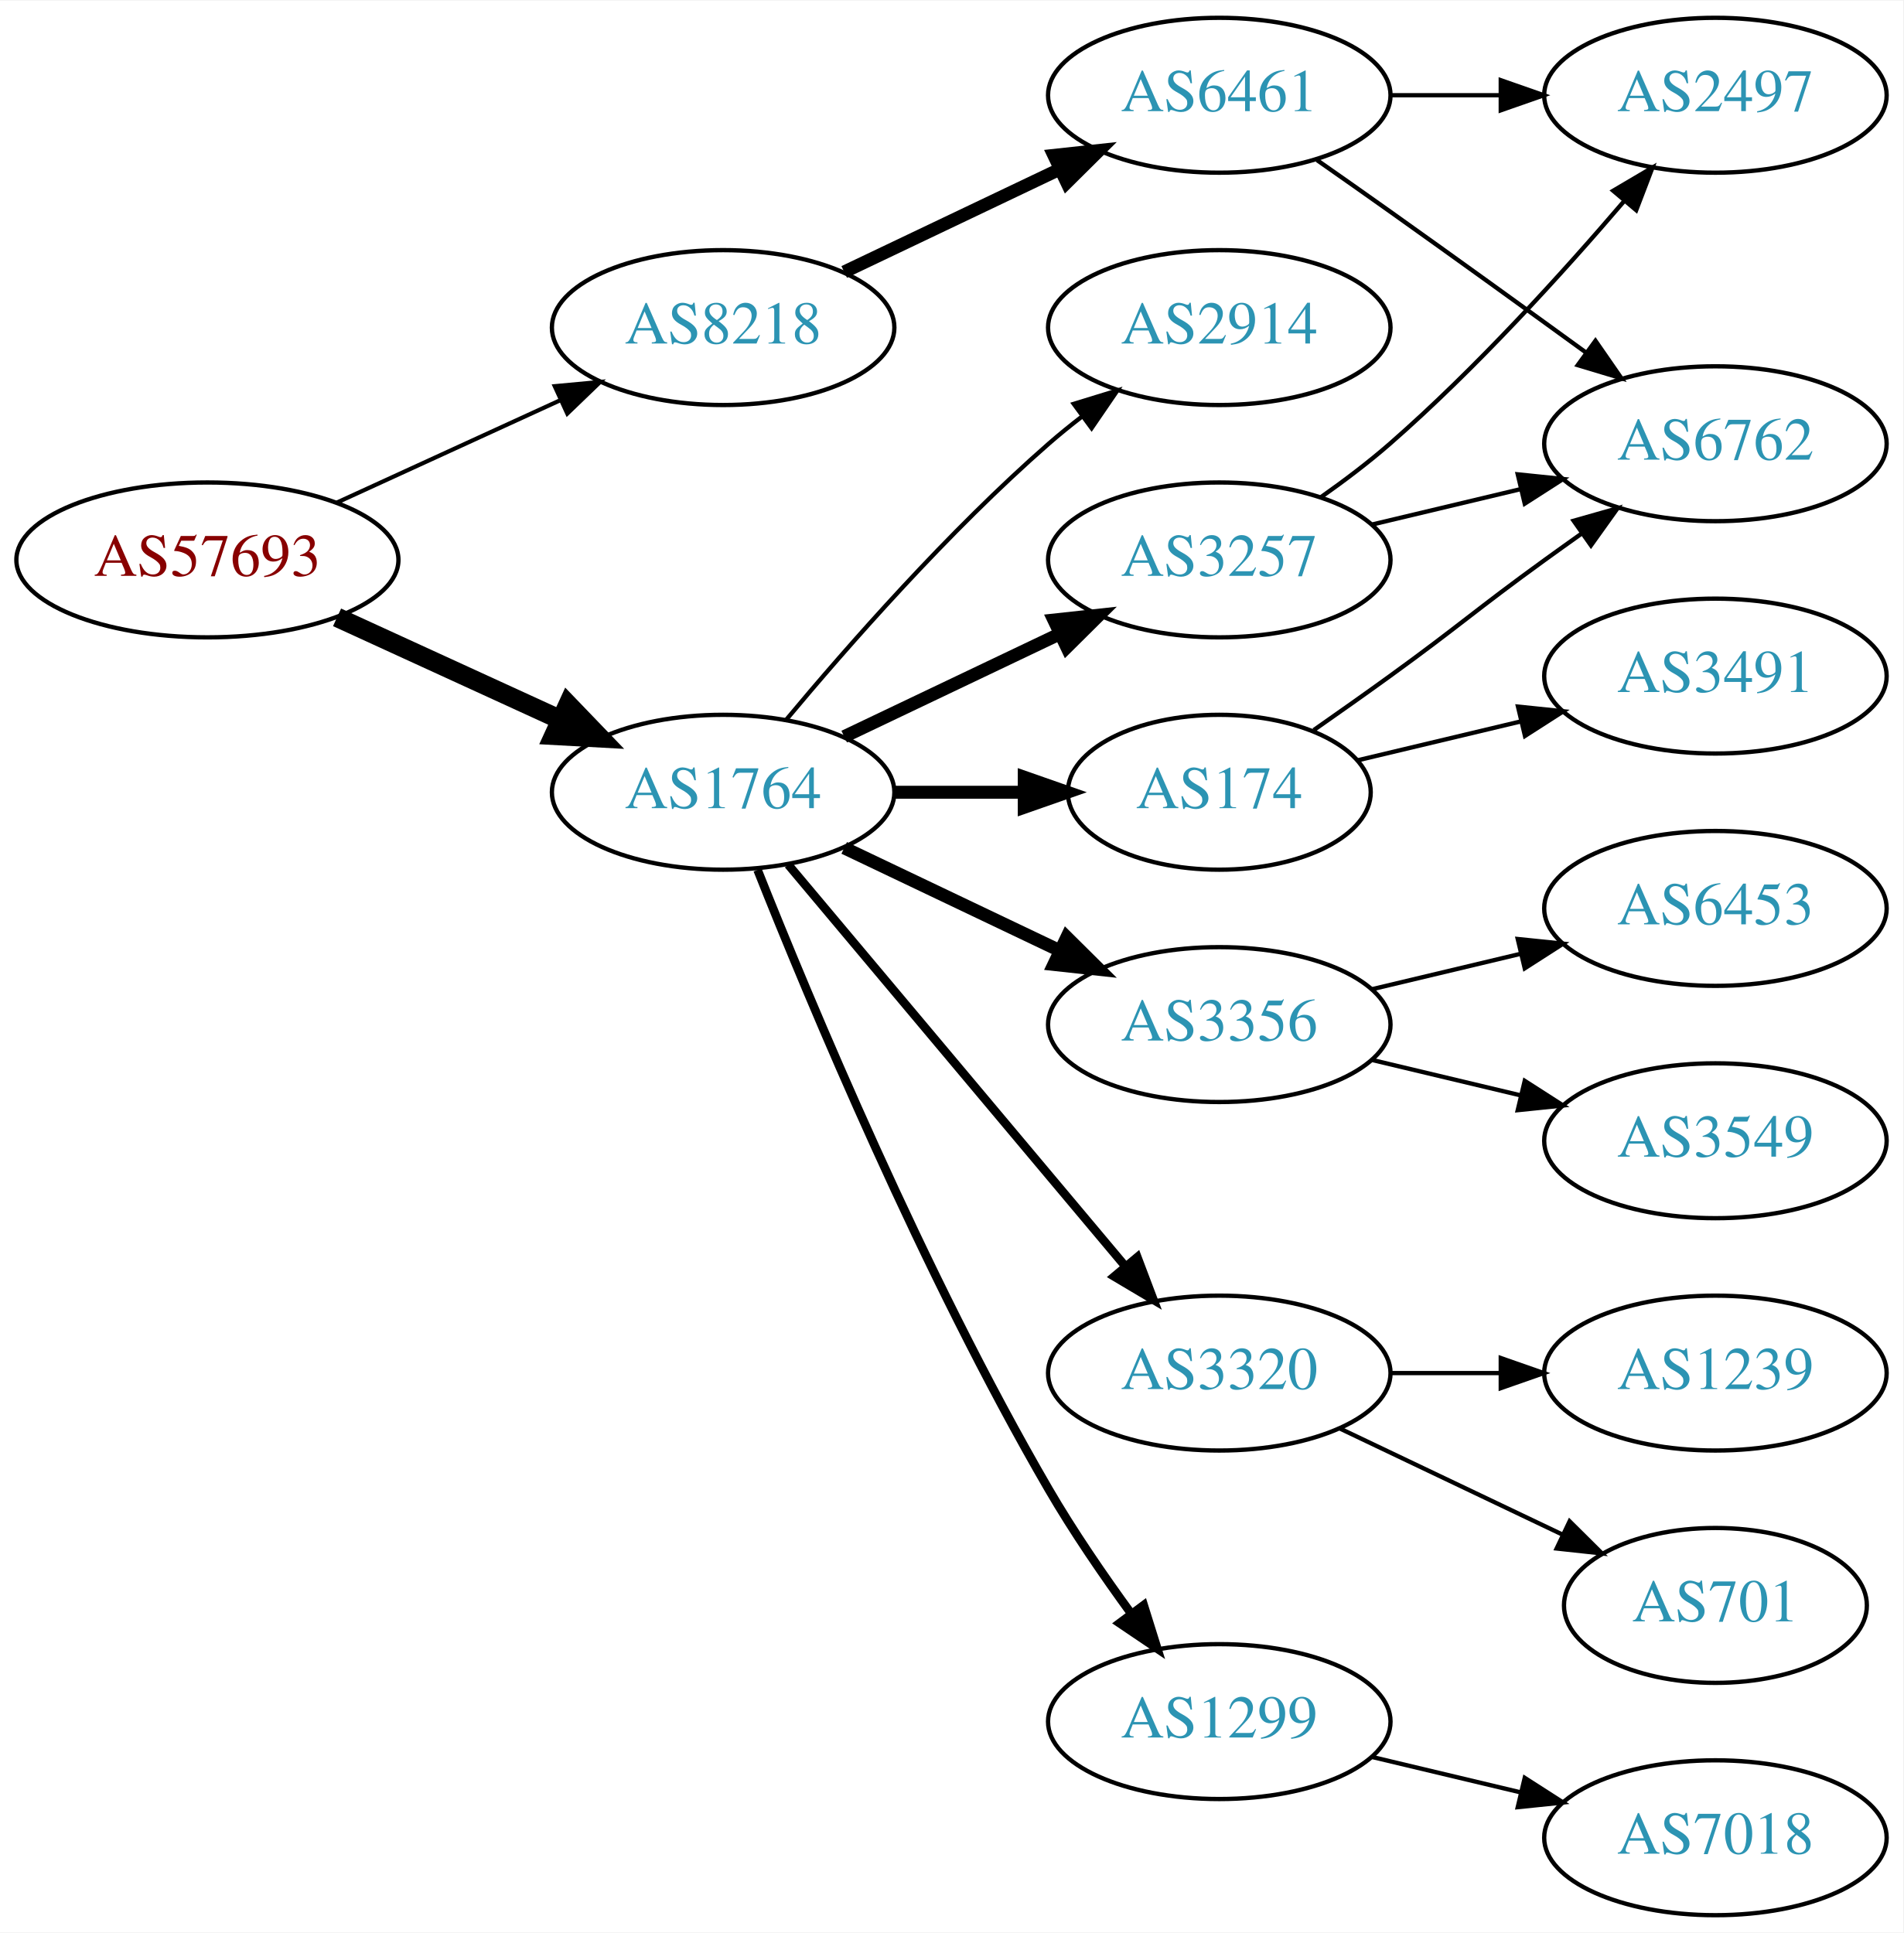
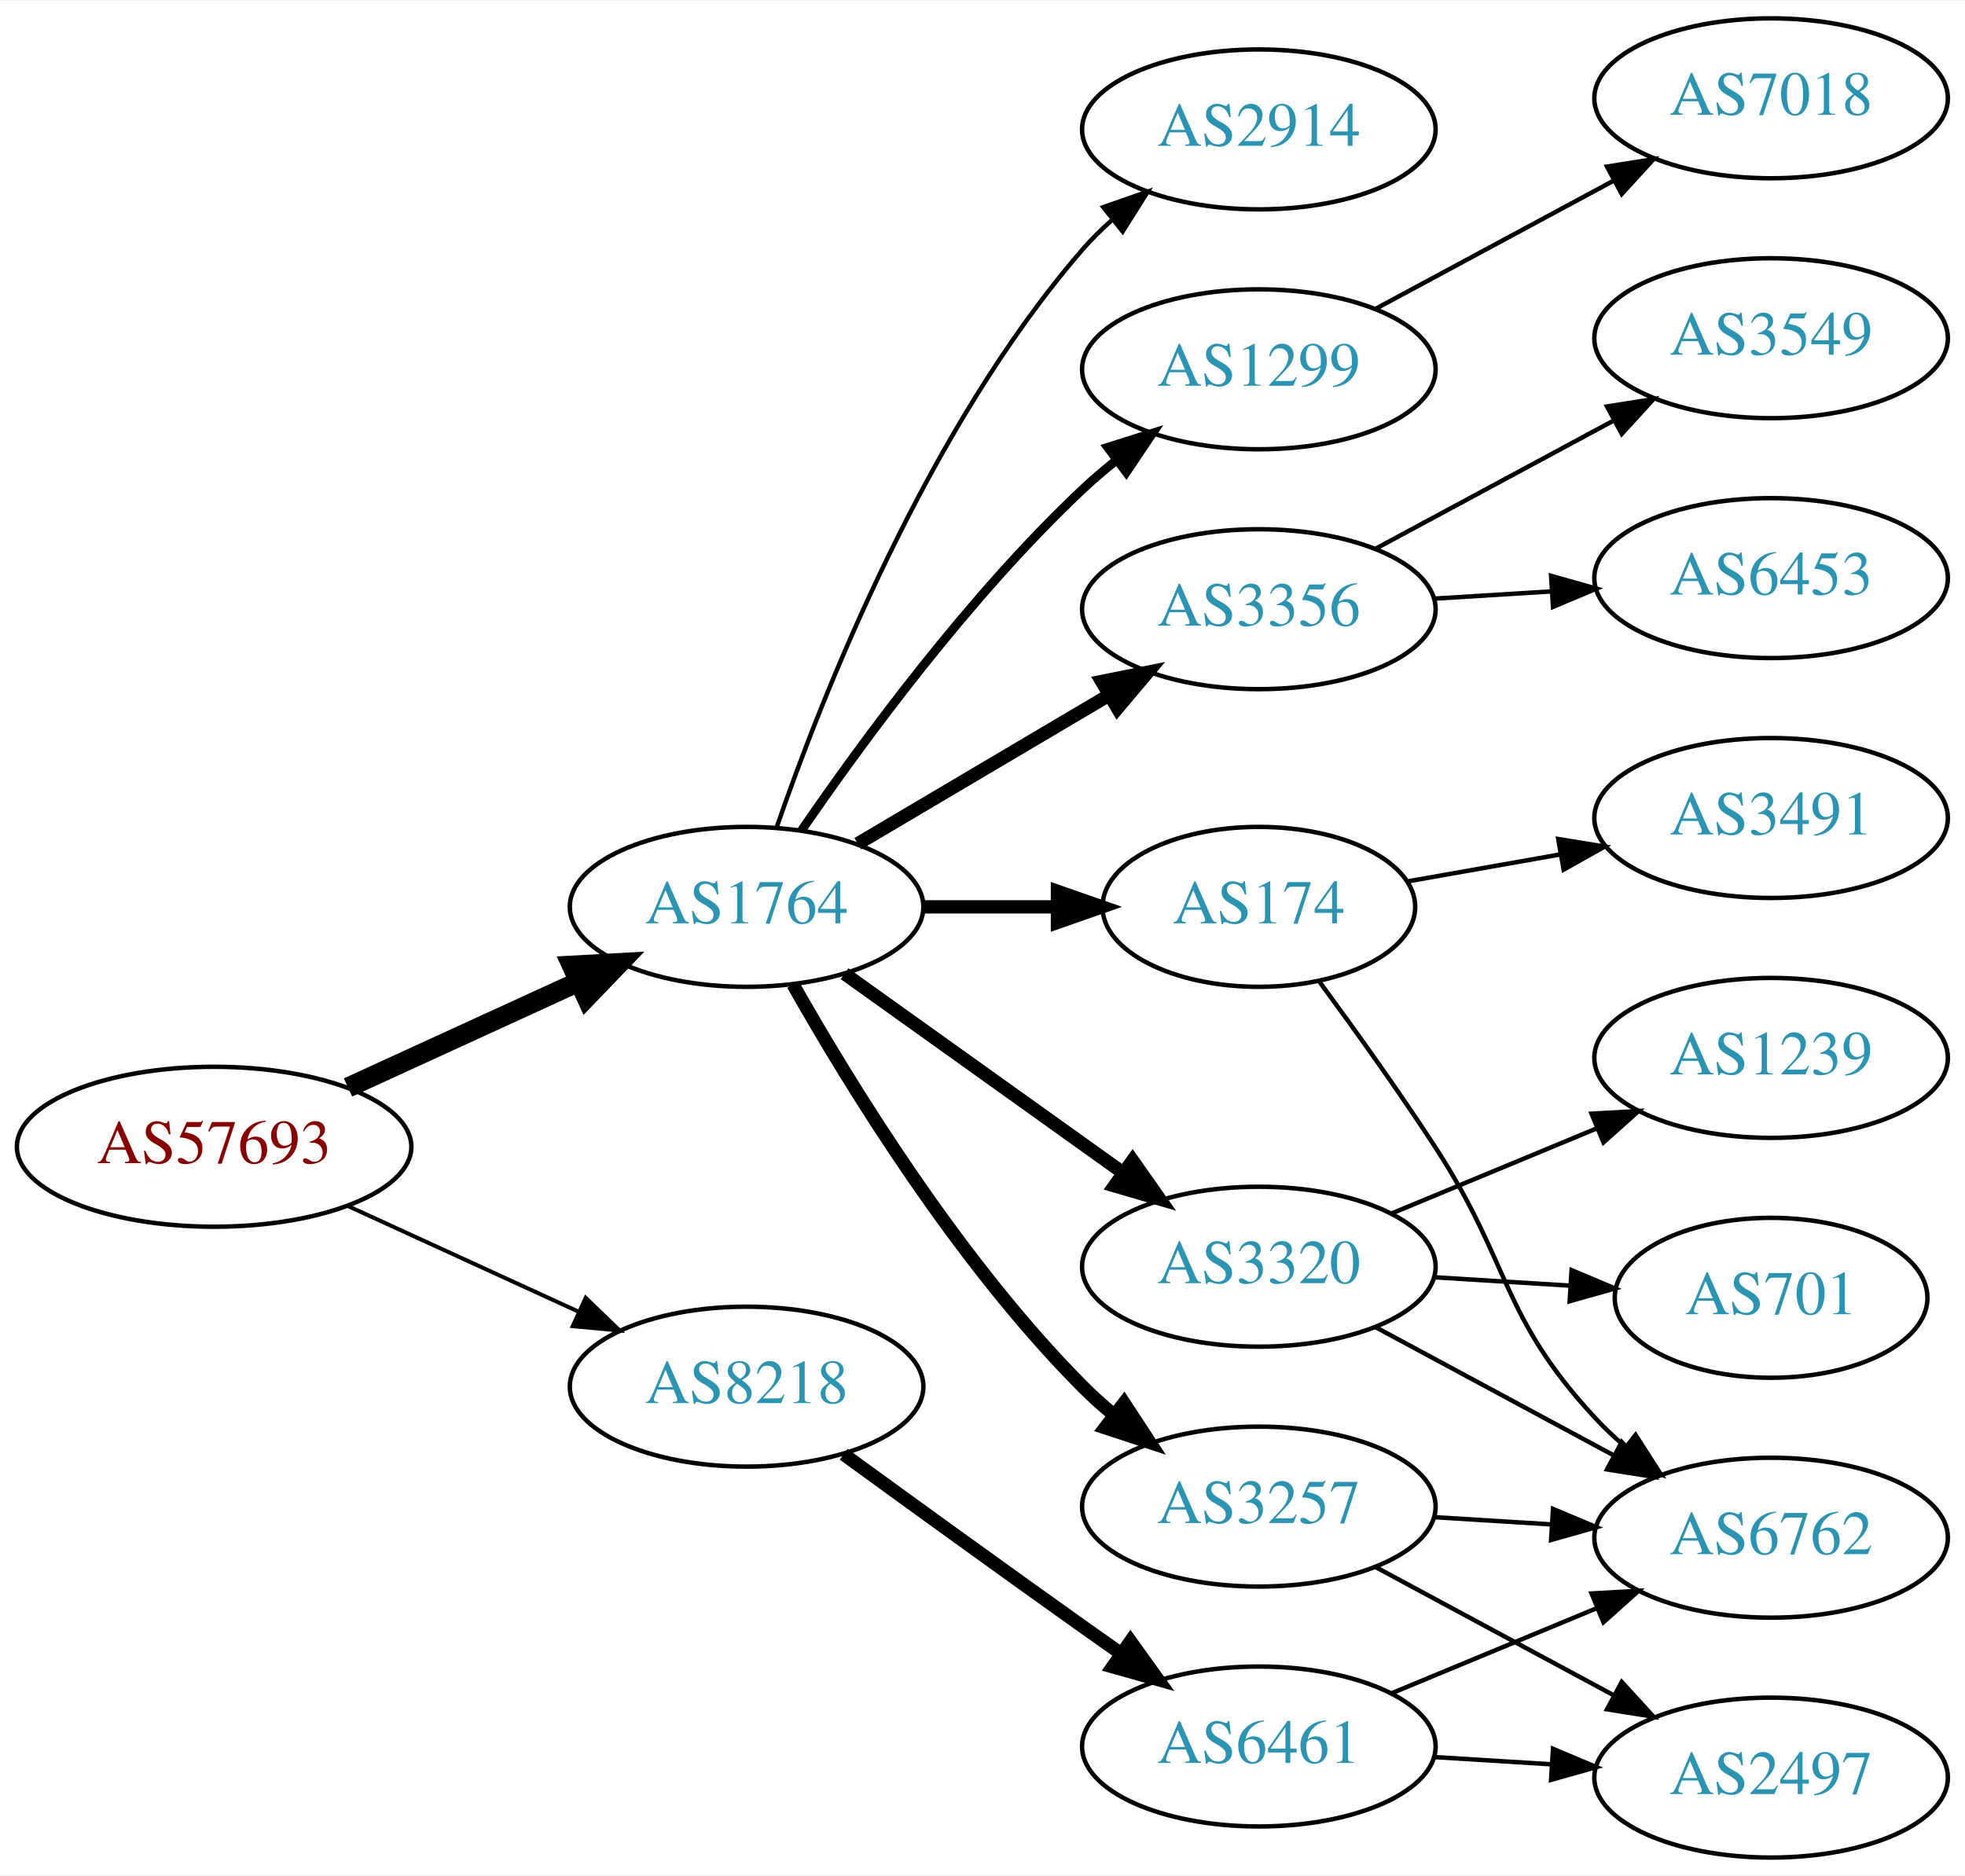
- <svg xmlns="http://www.w3.org/2000/svg" xmlns:xlink="http://www.w3.org/1999/xlink" width="442pt" height="449pt" viewBox="0.00 0.00 442.27 449.00">
-   <g id="graph0" class="graph" transform="scale(1 1) rotate(0) translate(4 445)">
-     <polygon fill="white" stroke="none" points="-4,4 -4,-445 438.271,-445 438.271,4 -4,4" />
+ <svg xmlns="http://www.w3.org/2000/svg" xmlns:xlink="http://www.w3.org/1999/xlink" width="442pt" height="422pt" viewBox="0.00 0.00 442.27 422.00">
+   <g id="graph0" class="graph" transform="scale(1 1) rotate(0) translate(4 418)">
+     <polygon fill="white" stroke="none" points="-4,4 -4,-418 438.271,-418 438.271,4 -4,4" />
    <g id="node1" class="node">
      <g id="a_node1">
        <a xlink:href="/asn/57693" xlink:title="AS57693 ~ CARDSYS [AT]">
-           <ellipse fill="#ffffff" stroke="black" cx="44.196" cy="-315" rx="44.393" ry="18" />
-           <text text-anchor="middle" x="44.196" y="-311.3" font-family="Times,serif" font-size="14.00" fill="#880000">AS57693</text>
+           <ellipse fill="#ffffff" stroke="black" cx="44.196" cy="-160" rx="44.393" ry="18" />
+           <text text-anchor="middle" x="44.196" y="-156.3" font-family="Times,serif" font-size="14.00" fill="#880000">AS57693</text>
        </a>
      </g>
    </g>
    <g id="node2" class="node">
      <g id="a_node2">
        <a xlink:href="/asn/1764" xlink:title="AS1764 ~ NEXTLAYER-AS [AT]">
-           <ellipse fill="#ffffff" stroke="black" cx="164.039" cy="-261" rx="39.794" ry="18" />
-           <text text-anchor="middle" x="164.039" y="-257.3" font-family="Times,serif" font-size="14.00" fill="#2c94b3">AS1764</text>
+           <ellipse fill="#ffffff" stroke="black" cx="164.039" cy="-214" rx="39.794" ry="18" />
+           <text text-anchor="middle" x="164.039" y="-210.3" font-family="Times,serif" font-size="14.00" fill="#2c94b3">AS1764</text>
        </a>
      </g>
    </g>
    <g id="edge1" class="edge">
-       <path fill="none" stroke="black" stroke-width="4.5" d="M74.326,-301.652C89.937,-294.498 109.335,-285.609 126.007,-277.97" />
-       <polygon fill="black" stroke="black" stroke-width="4.5" points="128.008,-281.384 135.459,-273.638 124.727,-274.225 128.008,-281.384" />
+       <path fill="none" stroke="black" stroke-width="4.5" d="M74.326,-173.348C89.937,-180.502 109.335,-189.391 126.007,-197.03" />
+       <polygon fill="black" stroke="black" stroke-width="4.5" points="124.727,-200.775 135.459,-201.362 128.008,-193.616 124.727,-200.775" />
    </g>
    <g id="node3" class="node">
      <g id="a_node3">
        <a xlink:href="/asn/8218" xlink:title="AS8218 ~ legacy Neotelecoms [FR]">
-           <ellipse fill="#ffffff" stroke="black" cx="164.039" cy="-369" rx="39.794" ry="18" />
-           <text text-anchor="middle" x="164.039" y="-365.3" font-family="Times,serif" font-size="14.00" fill="#2c94b3">AS8218</text>
+           <ellipse fill="#ffffff" stroke="black" cx="164.039" cy="-106" rx="39.794" ry="18" />
+           <text text-anchor="middle" x="164.039" y="-102.3" font-family="Times,serif" font-size="14.00" fill="#2c94b3">AS8218</text>
        </a>
      </g>
    </g>
    <g id="edge2" class="edge">
-       <path fill="none" stroke="black" stroke-width="0.964" d="M74.326,-328.348C89.937,-335.502 109.335,-344.391 126.007,-352.03" />
-       <polygon fill="black" stroke="black" stroke-width="0.964" points="124.91,-355.378 135.459,-356.362 127.826,-349.014 124.91,-355.378" />
+       <path fill="none" stroke="black" stroke-width="0.9" d="M74.326,-146.652C89.937,-139.498 109.335,-130.609 126.007,-122.97" />
+       <polygon fill="black" stroke="black" stroke-width="0.9" points="127.826,-125.986 135.459,-118.638 124.91,-119.622 127.826,-125.986" />
    </g>
    <g id="node4" class="node">
      <g id="a_node4">
-         <a xlink:href="/asn/3257" xlink:title="AS3257 ~ GTT [DE]">
-           <ellipse fill="#ffffff" stroke="black" cx="279.332" cy="-315" rx="39.794" ry="18" />
-           <text text-anchor="middle" x="279.332" y="-311.3" font-family="Times,serif" font-size="14.00" fill="#2c94b3">AS3257</text>
+         <a xlink:href="/asn/1299" xlink:title="AS1299 ~ Telia Carrier [EU]">
+           <ellipse fill="#ffffff" stroke="black" cx="279.332" cy="-335" rx="39.794" ry="18" />
+           <text text-anchor="middle" x="279.332" y="-331.3" font-family="Times,serif" font-size="14.00" fill="#2c94b3">AS1299</text>
        </a>
      </g>
    </g>
    <g id="edge3" class="edge">
-       <path fill="none" stroke="black" stroke-width="3" d="M192.175,-273.934C207.169,-281.081 225.99,-290.052 242.213,-297.785" />
-       <polygon fill="black" stroke="black" stroke-width="3" points="240.884,-301.028 251.417,-302.171 243.895,-294.709 240.884,-301.028" />
+       <path fill="none" stroke="black" stroke-width="2" d="M176.395,-231.183C190.004,-251.028 214.182,-284.015 239.685,-308 242.07,-310.243 244.653,-312.444 247.314,-314.562" />
+       <polygon fill="black" stroke="black" stroke-width="2" points="245.309,-317.433 255.412,-320.623 249.503,-311.829 245.309,-317.433" />
    </g>
    <g id="node5" class="node">
      <g id="a_node5">
-         <a xlink:href="/asn/174" xlink:title="AS174 ~ Cogent Communications [US]">
-           <ellipse fill="#ffffff" stroke="black" cx="279.332" cy="-261" rx="35.194" ry="18" />
-           <text text-anchor="middle" x="279.332" y="-257.3" font-family="Times,serif" font-size="14.00" fill="#2c94b3">AS174</text>
+         <a xlink:href="/asn/3356" xlink:title="AS3356 ~ Level 3 Parent, LLC [US]">
+           <ellipse fill="#ffffff" stroke="black" cx="279.332" cy="-281" rx="39.794" ry="18" />
+           <text text-anchor="middle" x="279.332" y="-277.3" font-family="Times,serif" font-size="14.00" fill="#2c94b3">AS3356</text>
        </a>
      </g>
    </g>
    <g id="edge4" class="edge">
-       <path fill="none" stroke="black" stroke-width="3" d="M203.711,-261C213.416,-261 223.907,-261 233.87,-261" />
-       <polygon fill="black" stroke="black" stroke-width="3" points="234.006,-264.5 244.006,-261 234.006,-257.5 234.006,-264.5" />
+       <path fill="none" stroke="black" stroke-width="3" d="M189.065,-228.209C205.437,-237.891 227.325,-250.835 245.329,-261.482" />
+       <polygon fill="black" stroke="black" stroke-width="3" points="243.951,-264.734 254.34,-266.812 247.514,-258.708 243.951,-264.734" />
    </g>
    <g id="node6" class="node">
      <g id="a_node6">
-         <a xlink:href="/asn/3356" xlink:title="AS3356 ~ Level 3 Parent, LLC [US]">
-           <ellipse fill="#ffffff" stroke="black" cx="279.332" cy="-207" rx="39.794" ry="18" />
-           <text text-anchor="middle" x="279.332" y="-203.3" font-family="Times,serif" font-size="14.00" fill="#2c94b3">AS3356</text>
+         <a xlink:href="/asn/174" xlink:title="AS174 ~ Cogent Communications [US]">
+           <ellipse fill="#ffffff" stroke="black" cx="279.332" cy="-214" rx="35.194" ry="18" />
+           <text text-anchor="middle" x="279.332" y="-210.3" font-family="Times,serif" font-size="14.00" fill="#2c94b3">AS174</text>
        </a>
      </g>
    </g>
    <g id="edge5" class="edge">
-       <path fill="none" stroke="black" stroke-width="3" d="M192.175,-248.066C207.169,-240.919 225.99,-231.948 242.213,-224.215" />
-       <polygon fill="black" stroke="black" stroke-width="3" points="243.895,-227.291 251.417,-219.829 240.884,-220.972 243.895,-227.291" />
+       <path fill="none" stroke="black" stroke-width="3" d="M203.711,-214C213.416,-214 223.907,-214 233.87,-214" />
+       <polygon fill="black" stroke="black" stroke-width="3" points="234.006,-217.5 244.006,-214 234.006,-210.5 234.006,-217.5" />
    </g>
    <g id="node7" class="node">
      <g id="a_node7">
        <a xlink:href="/asn/3320" xlink:title="AS3320 ~ DTAG [DE]">
-           <ellipse fill="#ffffff" stroke="black" cx="279.332" cy="-126" rx="39.794" ry="18" />
-           <text text-anchor="middle" x="279.332" y="-122.3" font-family="Times,serif" font-size="14.00" fill="#2c94b3">AS3320</text>
+           <ellipse fill="#ffffff" stroke="black" cx="279.332" cy="-133" rx="39.794" ry="18" />
+           <text text-anchor="middle" x="279.332" y="-129.3" font-family="Times,serif" font-size="14.00" fill="#2c94b3">AS3320</text>
        </a>
      </g>
    </g>
    <g id="edge6" class="edge">
-       <path fill="none" stroke="black" stroke-width="2" d="M179.158,-244.175C198.833,-220.731 234.637,-178.066 257.415,-150.924" />
-       <polygon fill="black" stroke="black" stroke-width="2" points="260.287,-152.947 264.034,-143.037 254.925,-148.447 260.287,-152.947" />
+       <path fill="none" stroke="black" stroke-width="3" d="M186.083,-198.954C203.697,-186.361 229.036,-168.245 248.701,-154.184" />
+       <polygon fill="black" stroke="black" stroke-width="3" points="250.917,-156.903 257.016,-148.24 246.845,-151.209 250.917,-156.903" />
    </g>
    <g id="node8" class="node">
      <g id="a_node8">
-         <a xlink:href="/asn/1299" xlink:title="AS1299 ~ Telia Carrier [EU]">
-           <ellipse fill="#ffffff" stroke="black" cx="279.332" cy="-45" rx="39.794" ry="18" />
-           <text text-anchor="middle" x="279.332" y="-41.3" font-family="Times,serif" font-size="14.00" fill="#2c94b3">AS1299</text>
+         <a xlink:href="/asn/2914" xlink:title="AS2914 ~ NTT America, Inc. [US]">
+           <ellipse fill="#ffffff" stroke="black" cx="279.332" cy="-389" rx="39.794" ry="18" />
+           <text text-anchor="middle" x="279.332" y="-385.3" font-family="Times,serif" font-size="14.00" fill="#2c94b3">AS2914</text>
        </a>
      </g>
    </g>
    <g id="edge7" class="edge">
-       <path fill="none" stroke="black" stroke-width="2" d="M172.042,-242.949C184.169,-212.43 210.587,-149.067 239.685,-99 245.392,-89.181 252.43,-78.922 258.929,-70.016" />
-       <polygon fill="black" stroke="black" stroke-width="2" points="261.77,-72.061 264.934,-61.95 256.155,-67.881 261.77,-72.061" />
+       <path fill="none" stroke="black" d="M170.867,-232.072C181.109,-261.751 204.63,-321.55 239.685,-362 241.645,-364.261 243.833,-366.428 246.145,-368.48" />
+       <polygon fill="black" stroke="black" points="244.322,-371.502 254.326,-374.99 248.68,-366.024 244.322,-371.502" />
    </g>
    <g id="node9" class="node">
      <g id="a_node9">
-         <a xlink:href="/asn/2914" xlink:title="AS2914 ~ NTT America, Inc. [US]">
-           <ellipse fill="#ffffff" stroke="black" cx="279.332" cy="-369" rx="39.794" ry="18" />
-           <text text-anchor="middle" x="279.332" y="-365.3" font-family="Times,serif" font-size="14.00" fill="#2c94b3">AS2914</text>
+         <a xlink:href="/asn/3257" xlink:title="AS3257 ~ GTT [DE]">
+           <ellipse fill="#ffffff" stroke="black" cx="279.332" cy="-79" rx="39.794" ry="18" />
+           <text text-anchor="middle" x="279.332" y="-75.3" font-family="Times,serif" font-size="14.00" fill="#2c94b3">AS3257</text>
        </a>
      </g>
    </g>
    <g id="edge8" class="edge">
-       <path fill="none" stroke="black" d="M178.669,-277.817C192.951,-294.929 216.498,-321.745 239.685,-342 242.151,-344.154 244.789,-346.294 247.487,-348.372" />
-       <polygon fill="black" stroke="black" points="245.512,-351.264 255.641,-354.37 249.66,-345.625 245.512,-351.264" />
+       <path fill="none" stroke="black" stroke-width="3" d="M174.498,-196.51C187.28,-173.904 211.712,-134.114 239.685,-106 241.796,-103.879 244.092,-101.812 246.477,-99.829" />
+       <polygon fill="black" stroke="black" stroke-width="3" points="248.993,-102.31 254.793,-93.444 244.73,-96.758 248.993,-102.31" />
    </g>
    <g id="node18" class="node">
      <g id="a_node18">
        <a xlink:href="/asn/6461" xlink:title="AS6461 ~ Zayo Bandwidth [US]">
-           <ellipse fill="#ffffff" stroke="black" cx="279.332" cy="-423" rx="39.794" ry="18" />
-           <text text-anchor="middle" x="279.332" y="-419.3" font-family="Times,serif" font-size="14.00" fill="#2c94b3">AS6461</text>
+           <ellipse fill="#ffffff" stroke="black" cx="279.332" cy="-25" rx="39.794" ry="18" />
+           <text text-anchor="middle" x="279.332" y="-21.3" font-family="Times,serif" font-size="14.00" fill="#2c94b3">AS6461</text>
+         </a>
+       </g>
+     </g>
+     <g id="edge19" class="edge">
+       <path fill="none" stroke="black" stroke-width="3" d="M185.887,-90.778C200.821,-79.909 221.435,-64.975 239.685,-52 242.506,-49.995 245.449,-47.915 248.397,-45.841" />
+       <polygon fill="black" stroke="black" stroke-width="3" points="250.443,-48.681 256.621,-40.074 246.424,-42.95 250.443,-48.681" />
+     </g>
+     <g id="node17" class="node">
+       <g id="a_node17">
+         <a xlink:href="/asn/7018" xlink:title="AS7018 ~ AT&amp;T Services, Inc. [US]">
+           <ellipse fill="#ffffff" stroke="black" cx="394.625" cy="-396" rx="39.794" ry="18" />
+           <text text-anchor="middle" x="394.625" y="-392.3" font-family="Times,serif" font-size="14.00" fill="#2c94b3">AS7018</text>
        </a>
      </g>
    </g>
    <g id="edge18" class="edge">
-       <path fill="none" stroke="black" stroke-width="3" d="M192.175,-381.934C207.169,-389.081 225.99,-398.052 242.213,-405.785" />
-       <polygon fill="black" stroke="black" stroke-width="3" points="240.884,-409.028 251.417,-410.171 243.895,-402.709 240.884,-409.028" />
+       <path fill="none" stroke="black" d="M305.475,-348.538C321.206,-357.008 341.69,-368.037 358.952,-377.331" />
+       <polygon fill="black" stroke="black" points="357.696,-380.63 368.16,-382.289 361.014,-374.467 357.696,-380.63" />
    </g>
    <g id="node10" class="node">
      <g id="a_node10">
-         <a xlink:href="/asn/6762" xlink:title="AS6762 ~ TELECOM ITALIA SPARKLE S.p.A. [IT]">
+         <a xlink:href="/asn/3549" xlink:title="AS3549 ~ Level 3 Parent, LLC [US]">
          <ellipse fill="#ffffff" stroke="black" cx="394.625" cy="-342" rx="39.794" ry="18" />
-           <text text-anchor="middle" x="394.625" y="-338.3" font-family="Times,serif" font-size="14.00" fill="#2c94b3">AS6762</text>
+           <text text-anchor="middle" x="394.625" y="-338.3" font-family="Times,serif" font-size="14.00" fill="#2c94b3">AS3549</text>
        </a>
      </g>
    </g>
    <g id="edge9" class="edge">
-       <path fill="none" stroke="black" d="M314.939,-323.248C325.81,-325.838 337.964,-328.735 349.407,-331.462" />
-       <polygon fill="black" stroke="black" points="348.69,-334.889 359.229,-333.803 350.313,-328.08 348.69,-334.889" />
+       <path fill="none" stroke="black" d="M305.475,-294.538C321.206,-303.008 341.69,-314.037 358.952,-323.331" />
+       <polygon fill="black" stroke="black" points="357.696,-326.63 368.16,-328.289 361.014,-320.467 357.696,-326.63" />
    </g>
    <g id="node11" class="node">
      <g id="a_node11">
-         <a xlink:href="/asn/2497" xlink:title="AS2497 ~ Internet Initiative Japan Inc. [JP]">
-           <ellipse fill="#ffffff" stroke="black" cx="394.625" cy="-423" rx="39.794" ry="18" />
-           <text text-anchor="middle" x="394.625" y="-419.3" font-family="Times,serif" font-size="14.00" fill="#2c94b3">AS2497</text>
+         <a xlink:href="/asn/6453" xlink:title="AS6453 ~ TATA COMMUNICATIONS (AMERICA) INC [US]">
+           <ellipse fill="#ffffff" stroke="black" cx="394.625" cy="-288" rx="39.794" ry="18" />
+           <text text-anchor="middle" x="394.625" y="-284.3" font-family="Times,serif" font-size="14.00" fill="#2c94b3">AS6453</text>
        </a>
      </g>
    </g>
    <g id="edge10" class="edge">
-       <path fill="none" stroke="black" d="M303.022,-329.63C308.424,-333.44 314.047,-337.692 318.978,-342 338.905,-359.407 359.097,-381.658 373.446,-398.433" />
-       <polygon fill="black" stroke="black" points="370.867,-400.804 379.995,-406.183 376.214,-396.286 370.867,-400.804" />
-     </g>
-     <g id="edge12" class="edge">
-       <path fill="none" stroke="black" d="M301.282,-275.445C307.044,-279.471 313.277,-283.872 318.978,-288 335.178,-299.729 338.778,-303.271 354.978,-315 357.781,-317.029 360.712,-319.125 363.653,-321.21" />
-       <polygon fill="black" stroke="black" points="361.675,-324.097 371.868,-326.991 365.704,-318.373 361.675,-324.097" />
+       <path fill="none" stroke="black" d="M318.687,-283.37C327.177,-283.894 336.281,-284.457 345.115,-285.003" />
+       <polygon fill="black" stroke="black" points="345.111,-288.509 355.308,-285.633 345.543,-281.522 345.111,-288.509" />
    </g>
    <g id="node12" class="node">
      <g id="a_node12">
        <a xlink:href="/asn/3491" xlink:title="AS3491 ~ PCCW Global, Inc. [US]">
-           <ellipse fill="#ffffff" stroke="black" cx="394.625" cy="-288" rx="39.794" ry="18" />
-           <text text-anchor="middle" x="394.625" y="-284.3" font-family="Times,serif" font-size="14.00" fill="#2c94b3">AS3491</text>
+           <ellipse fill="#ffffff" stroke="black" cx="394.625" cy="-234" rx="39.794" ry="18" />
+           <text text-anchor="middle" x="394.625" y="-230.3" font-family="Times,serif" font-size="14.00" fill="#2c94b3">AS3491</text>
        </a>
      </g>
    </g>
    <g id="edge11" class="edge">
-       <path fill="none" stroke="black" d="M311.589,-268.449C323.269,-271.233 336.765,-274.449 349.394,-277.459" />
-       <polygon fill="black" stroke="black" points="348.747,-280.903 359.286,-279.816 350.37,-274.093 348.747,-280.903" />
+       <path fill="none" stroke="black" d="M312.797,-219.731C323.518,-221.624 335.662,-223.768 347.218,-225.808" />
+       <polygon fill="black" stroke="black" points="346.715,-229.273 357.171,-227.565 347.932,-222.38 346.715,-229.273" />
    </g>
    <g id="node13" class="node">
      <g id="a_node13">
-         <a xlink:href="/asn/6453" xlink:title="AS6453 ~ TATA COMMUNICATIONS (AMERICA) INC [US]">
-           <ellipse fill="#ffffff" stroke="black" cx="394.625" cy="-234" rx="39.794" ry="18" />
-           <text text-anchor="middle" x="394.625" y="-230.3" font-family="Times,serif" font-size="14.00" fill="#2c94b3">AS6453</text>
-         </a>
-       </g>
-     </g>
-     <g id="edge13" class="edge">
-       <path fill="none" stroke="black" d="M314.939,-215.248C325.81,-217.838 337.964,-220.735 349.407,-223.462" />
-       <polygon fill="black" stroke="black" points="348.69,-226.889 359.229,-225.803 350.313,-220.08 348.69,-226.889" />
+         <a xlink:href="/asn/6762" xlink:title="AS6762 ~ TELECOM ITALIA SPARKLE S.p.A. [IT]">
+           <ellipse fill="#ffffff" stroke="black" cx="394.625" cy="-72" rx="39.794" ry="18" />
+           <text text-anchor="middle" x="394.625" y="-68.3" font-family="Times,serif" font-size="14.00" fill="#2c94b3">AS6762</text>
+         </a>
+       </g>
+     </g>
+     <g id="edge12" class="edge">
+       <path fill="none" stroke="black" d="M292.905,-197.241C300.659,-186.711 310.675,-172.753 318.978,-160 336.155,-133.619 333.587,-122.097 354.978,-99 357.011,-96.804 359.252,-94.685 361.6,-92.665" />
+       <polygon fill="black" stroke="black" points="364.127,-95.133 369.847,-86.214 359.814,-89.619 364.127,-95.133" />
+     </g>
+     <g id="edge15" class="edge">
+       <path fill="none" stroke="black" d="M305.475,-119.462C321.206,-110.992 341.69,-99.963 358.952,-90.669" />
+       <polygon fill="black" stroke="black" points="361.014,-93.534 368.16,-85.711 357.696,-87.37 361.014,-93.534" />
    </g>
    <g id="node14" class="node">
      <g id="a_node14">
-         <a xlink:href="/asn/3549" xlink:title="AS3549 ~ Level 3 Parent, LLC [US]">
+         <a xlink:href="/asn/1239" xlink:title="AS1239 ~ Sprint [US]">
          <ellipse fill="#ffffff" stroke="black" cx="394.625" cy="-180" rx="39.794" ry="18" />
-           <text text-anchor="middle" x="394.625" y="-176.3" font-family="Times,serif" font-size="14.00" fill="#2c94b3">AS3549</text>
-         </a>
-       </g>
-     </g>
-     <g id="edge14" class="edge">
-       <path fill="none" stroke="black" d="M314.939,-198.752C325.81,-196.162 337.964,-193.265 349.407,-190.538" />
-       <polygon fill="black" stroke="black" points="350.313,-193.92 359.229,-188.197 348.69,-187.111 350.313,-193.92" />
+           <text text-anchor="middle" x="394.625" y="-176.3" font-family="Times,serif" font-size="14.00" fill="#2c94b3">AS1239</text>
+         </a>
+       </g>
+     </g>
+     <g id="edge13" class="edge">
+       <path fill="none" stroke="black" d="M309.213,-144.982C323.196,-150.782 340.177,-157.827 355.231,-164.072" />
+       <polygon fill="black" stroke="black" points="354.218,-167.441 364.796,-168.04 356.9,-160.975 354.218,-167.441" />
    </g>
    <g id="node15" class="node">
      <g id="a_node15">
-         <a xlink:href="/asn/1239" xlink:title="AS1239 ~ Sprint [US]">
-           <ellipse fill="#ffffff" stroke="black" cx="394.625" cy="-126" rx="39.794" ry="18" />
-           <text text-anchor="middle" x="394.625" y="-122.3" font-family="Times,serif" font-size="14.00" fill="#2c94b3">AS1239</text>
-         </a>
-       </g>
-     </g>
-     <g id="edge15" class="edge">
-       <path fill="none" stroke="black" d="M319.004,-126C327.207,-126 335.971,-126 344.503,-126" />
-       <polygon fill="black" stroke="black" points="344.742,-129.5 354.742,-126 344.742,-122.5 344.742,-129.5" />
+         <a xlink:href="/asn/701" xlink:title="AS701 ~ UUNET [US]">
+           <ellipse fill="#ffffff" stroke="black" cx="394.625" cy="-126" rx="35.194" ry="18" />
+           <text text-anchor="middle" x="394.625" y="-122.3" font-family="Times,serif" font-size="14.00" fill="#2c94b3">AS701</text>
+         </a>
+       </g>
+     </g>
+     <g id="edge14" class="edge">
+       <path fill="none" stroke="black" d="M318.687,-130.63C328.502,-130.024 339.137,-129.367 349.228,-128.743" />
+       <polygon fill="black" stroke="black" points="349.724,-132.219 359.489,-128.109 349.292,-125.233 349.724,-132.219" />
+     </g>
+     <g id="edge16" class="edge">
+       <path fill="none" stroke="black" d="M318.687,-76.63C327.177,-76.106 336.281,-75.543 345.115,-74.997" />
+       <polygon fill="black" stroke="black" points="345.543,-78.478 355.308,-74.367 345.111,-71.491 345.543,-78.478" />
    </g>
    <g id="node16" class="node">
      <g id="a_node16">
-         <a xlink:href="/asn/701" xlink:title="AS701 ~ UUNET [US]">
-           <ellipse fill="#ffffff" stroke="black" cx="394.625" cy="-72" rx="35.194" ry="18" />
-           <text text-anchor="middle" x="394.625" y="-68.3" font-family="Times,serif" font-size="14.00" fill="#2c94b3">AS701</text>
-         </a>
-       </g>
-     </g>
-     <g id="edge16" class="edge">
-       <path fill="none" stroke="black" d="M307.468,-113.066C322.9,-105.71 342.385,-96.423 358.92,-88.541" />
-       <polygon fill="black" stroke="black" points="360.741,-91.551 368.262,-84.089 357.729,-85.232 360.741,-91.551" />
-     </g>
-     <g id="node17" class="node">
-       <g id="a_node17">
-         <a xlink:href="/asn/7018" xlink:title="AS7018 ~ AT&amp;T Services, Inc. [US]">
+         <a xlink:href="/asn/2497" xlink:title="AS2497 ~ Internet Initiative Japan Inc. [JP]">
          <ellipse fill="#ffffff" stroke="black" cx="394.625" cy="-18" rx="39.794" ry="18" />
-           <text text-anchor="middle" x="394.625" y="-14.3" font-family="Times,serif" font-size="14.00" fill="#2c94b3">AS7018</text>
+           <text text-anchor="middle" x="394.625" y="-14.3" font-family="Times,serif" font-size="14.00" fill="#2c94b3">AS2497</text>
        </a>
      </g>
    </g>
    <g id="edge17" class="edge">
-       <path fill="none" stroke="black" d="M314.939,-36.752C325.81,-34.162 337.964,-31.265 349.407,-28.538" />
-       <polygon fill="black" stroke="black" points="350.313,-31.92 359.229,-26.197 348.69,-25.111 350.313,-31.92" />
+       <path fill="none" stroke="black" d="M305.475,-65.462C321.206,-56.992 341.69,-45.963 358.952,-36.669" />
+       <polygon fill="black" stroke="black" points="361.014,-39.533 368.16,-31.711 357.696,-33.37 361.014,-39.533" />
    </g>
    <g id="edge20" class="edge">
-       <path fill="none" stroke="black" d="M302.042,-407.926C307.577,-404.057 313.508,-399.889 318.978,-396 334.092,-385.255 350.826,-373.167 364.613,-363.156" />
-       <polygon fill="black" stroke="black" points="366.746,-365.933 372.776,-357.222 362.63,-360.271 366.746,-365.933" />
-     </g>
-     <g id="edge19" class="edge">
-       <path fill="none" stroke="black" d="M319.004,-423C327.207,-423 335.971,-423 344.503,-423" />
-       <polygon fill="black" stroke="black" points="344.742,-426.5 354.742,-423 344.742,-419.5 344.742,-426.5" />
+       <path fill="none" stroke="black" d="M309.213,-36.982C323.196,-42.782 340.177,-49.827 355.231,-56.072" />
+       <polygon fill="black" stroke="black" points="354.218,-59.441 364.796,-60.04 356.9,-52.975 354.218,-59.441" />
+     </g>
+     <g id="edge21" class="edge">
+       <path fill="none" stroke="black" d="M318.687,-22.63C327.177,-22.106 336.281,-21.543 345.115,-20.997" />
+       <polygon fill="black" stroke="black" points="345.543,-24.478 355.308,-20.367 345.111,-17.491 345.543,-24.478" />
    </g>
  </g>
</svg>
